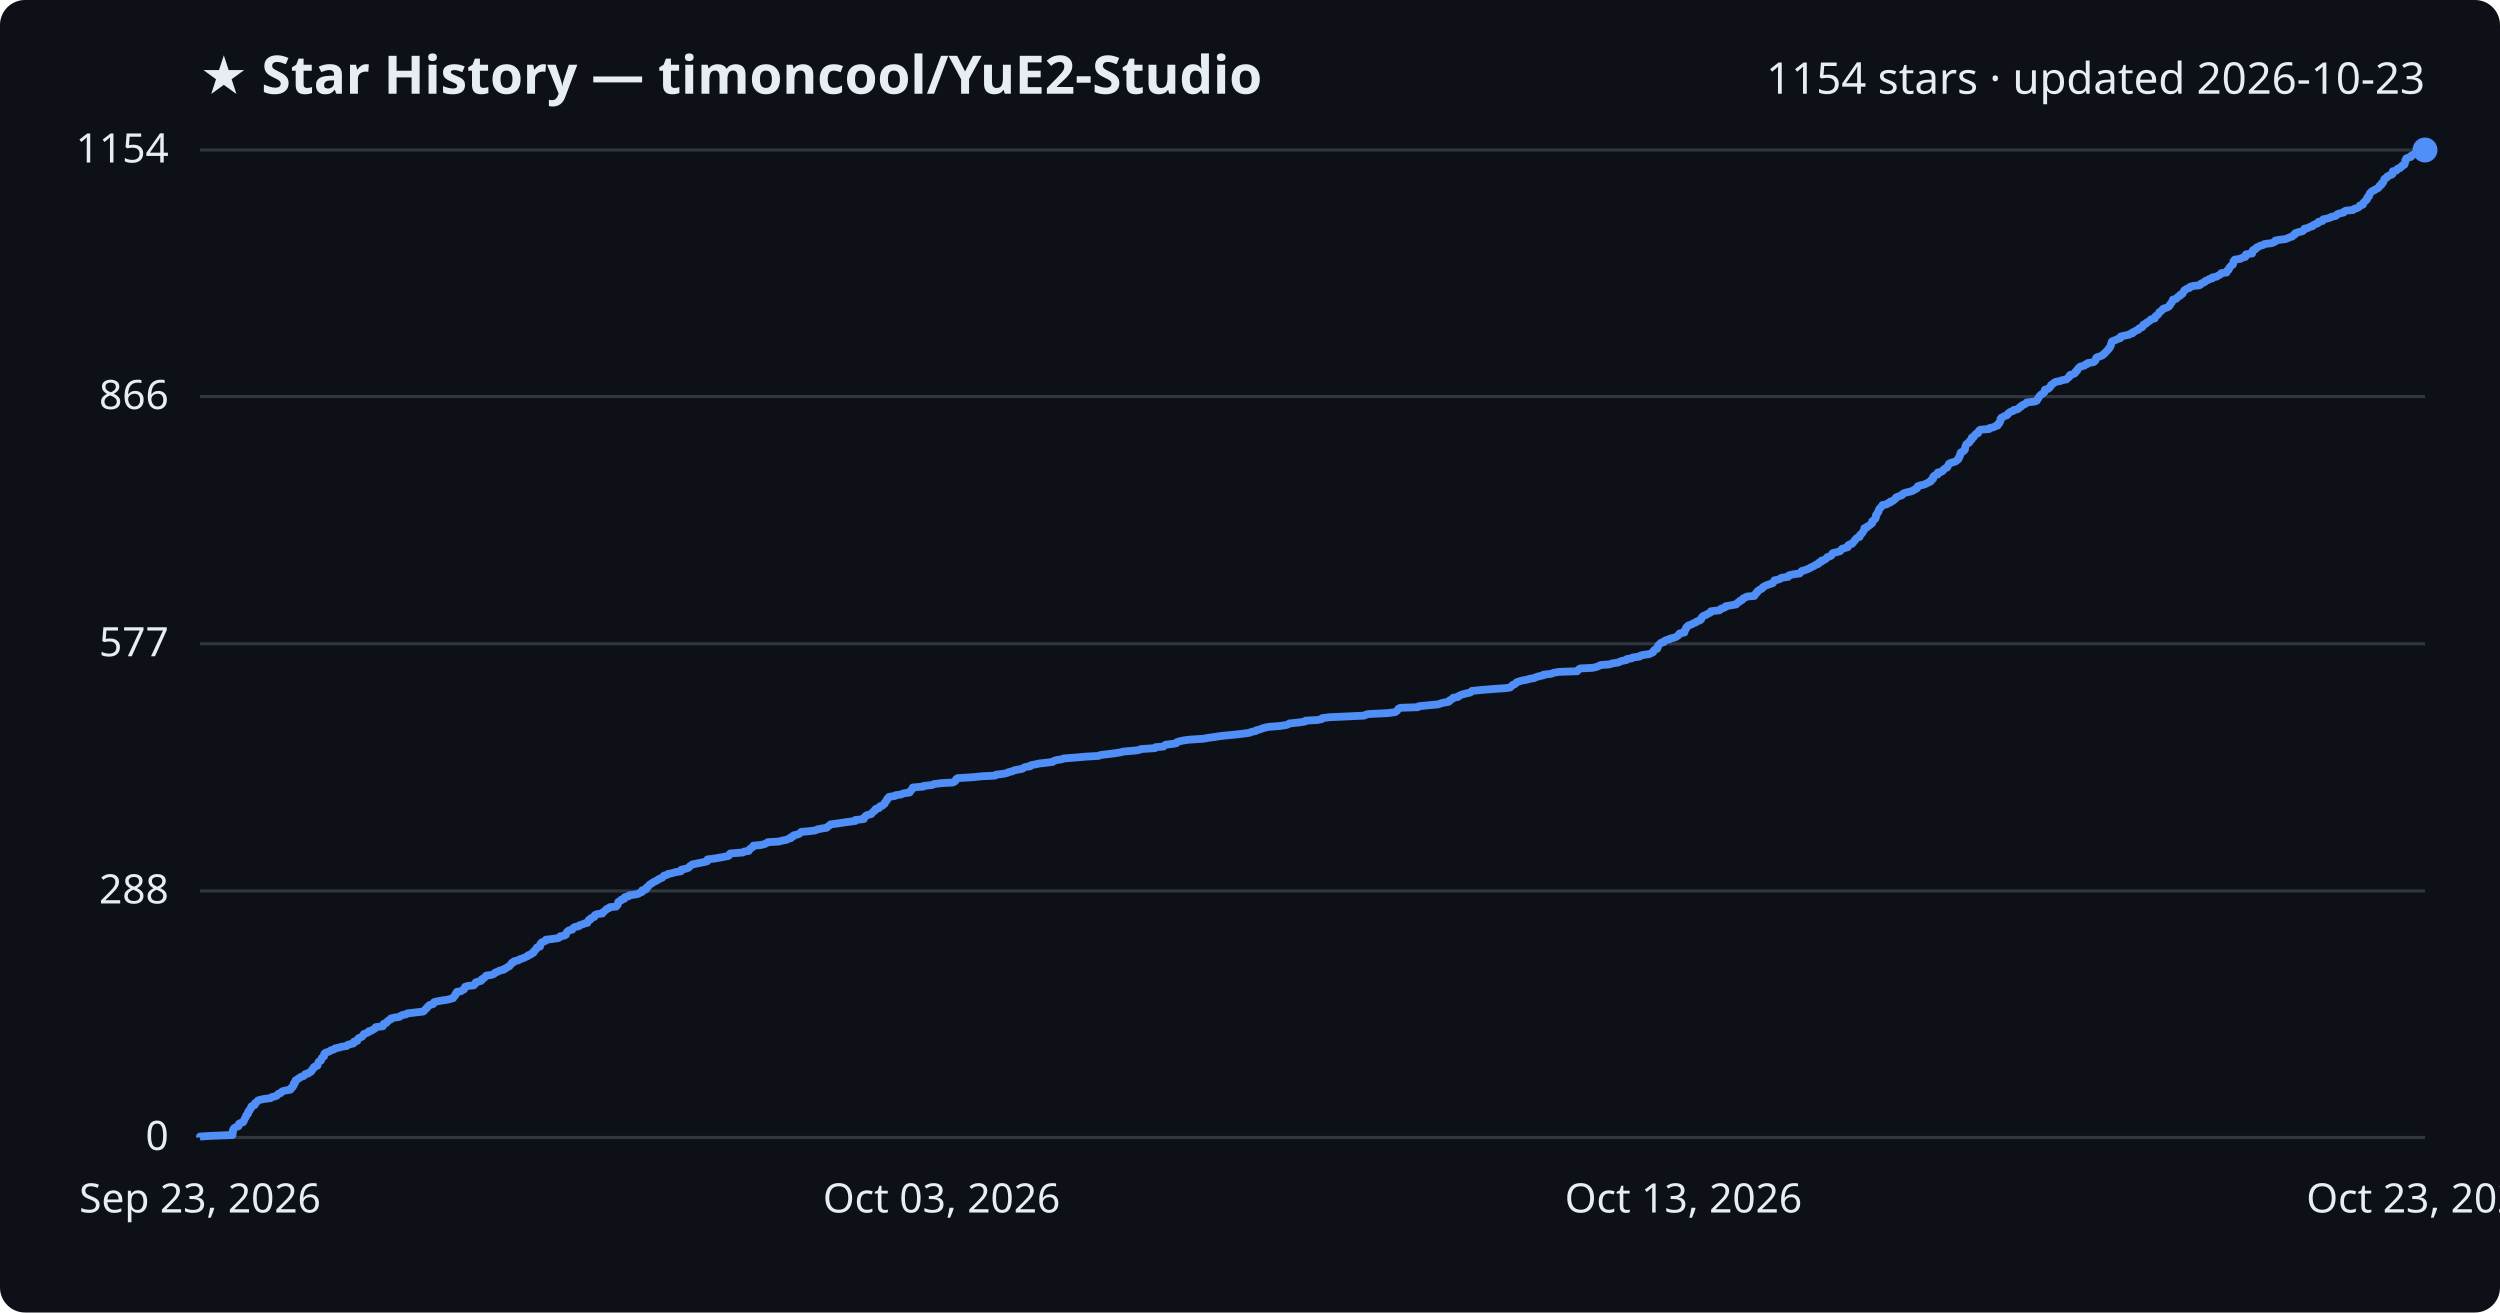
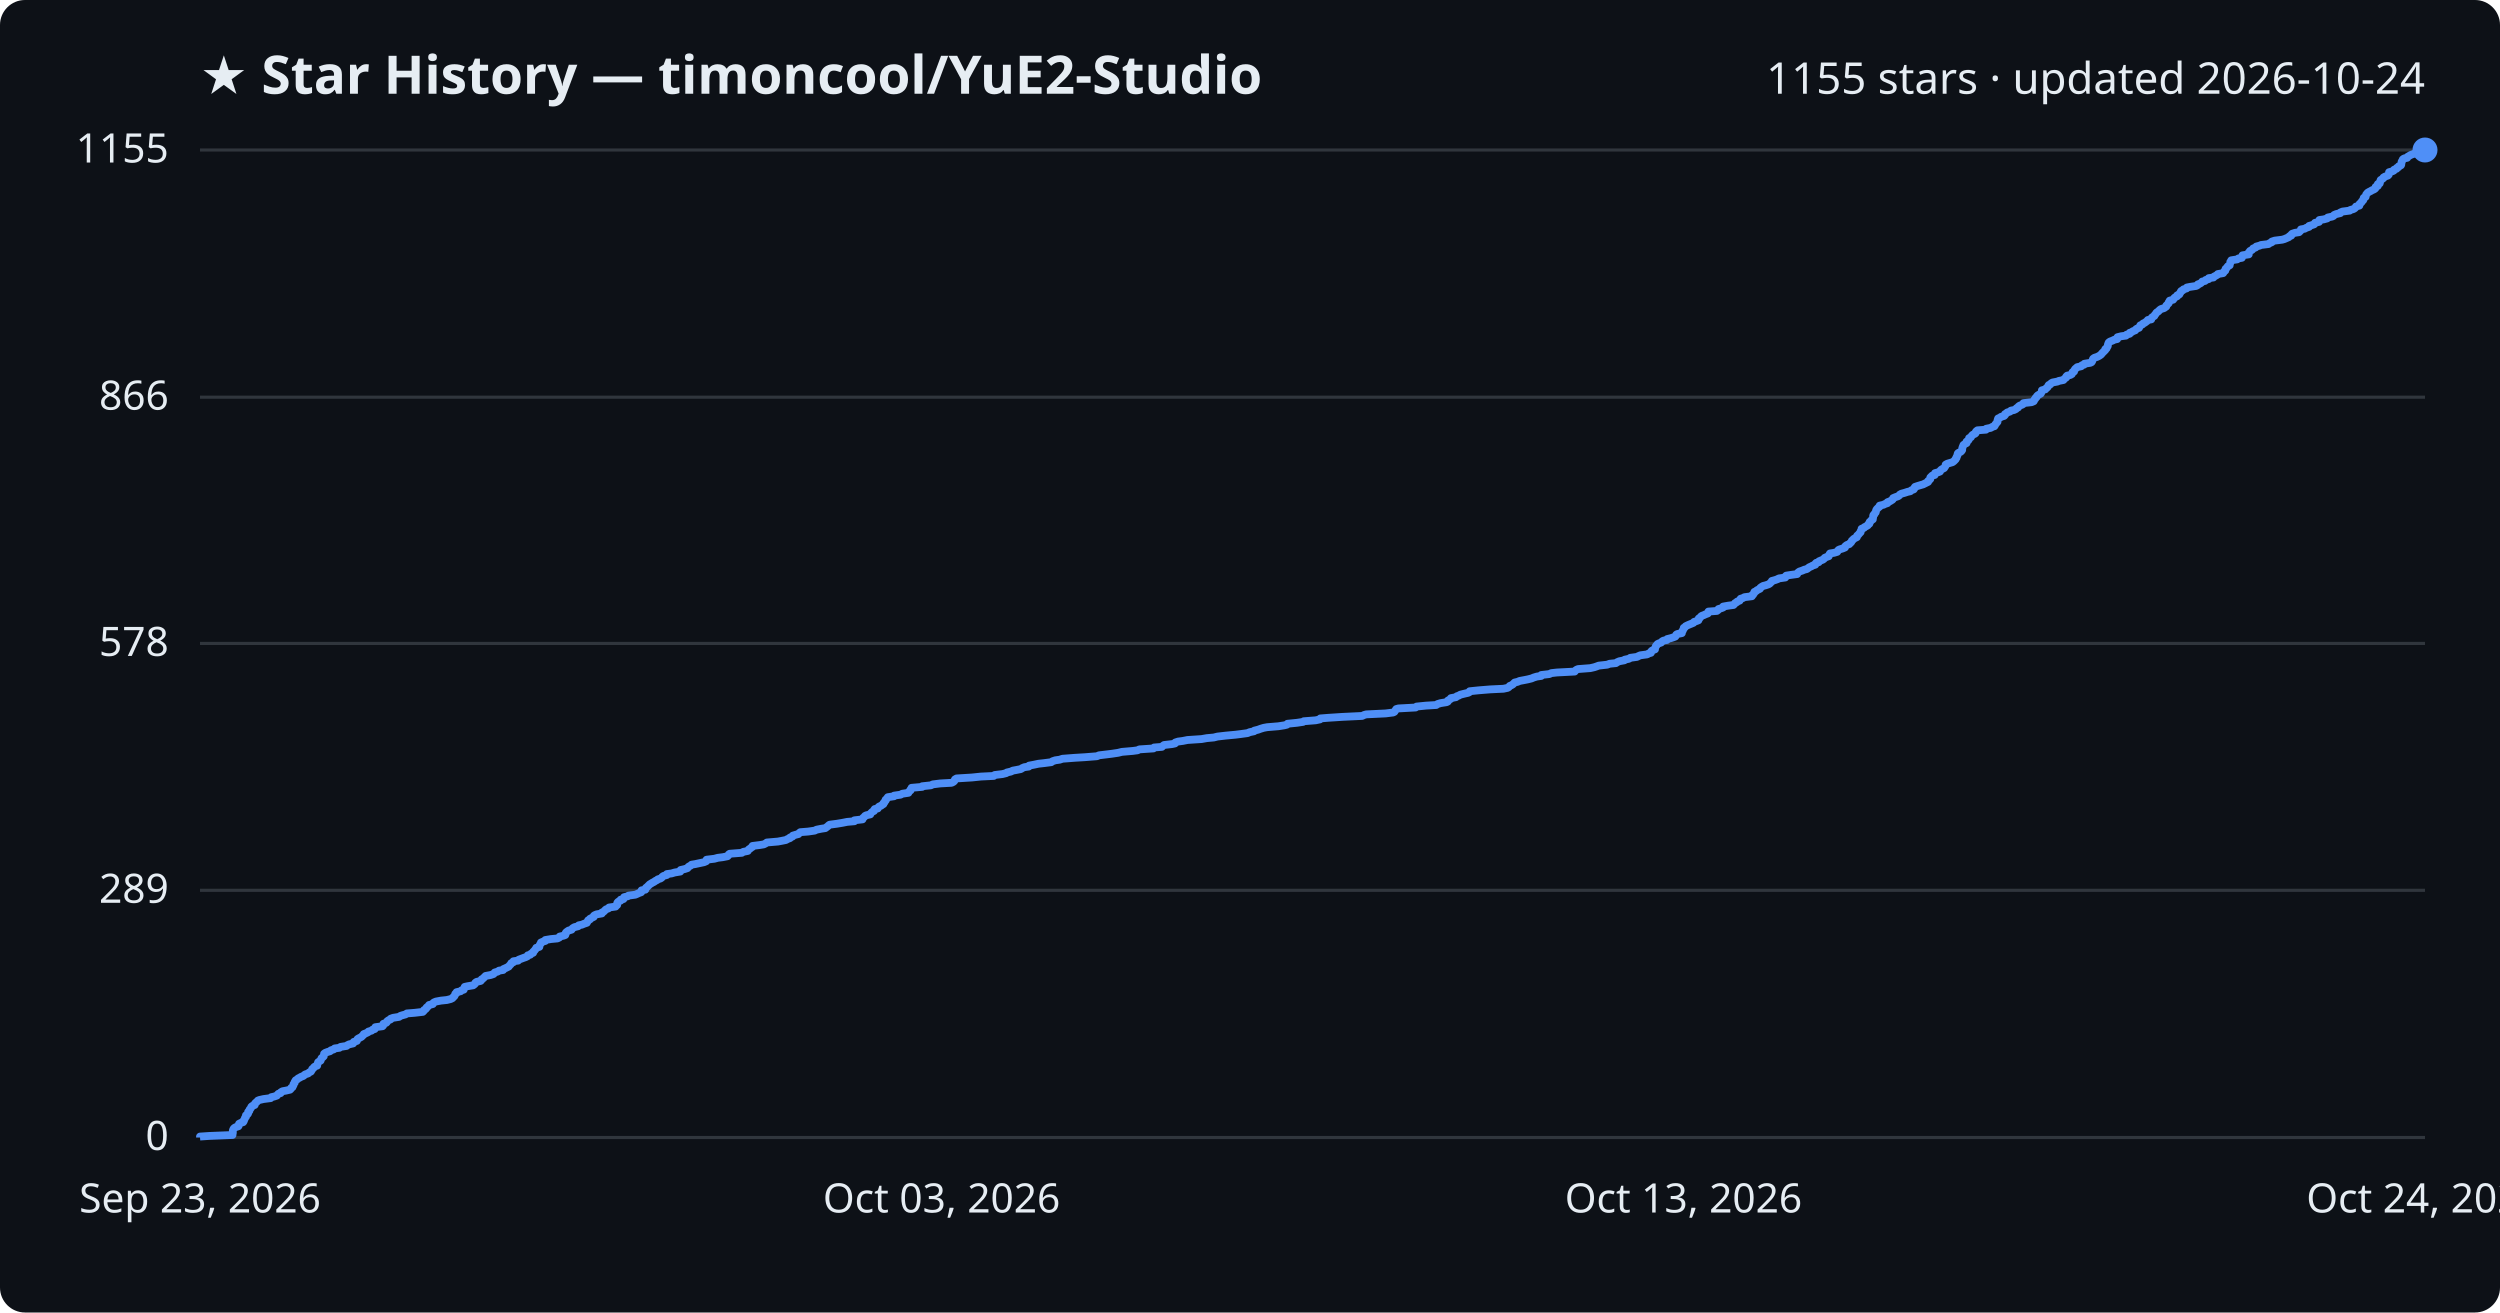
<svg xmlns="http://www.w3.org/2000/svg" viewBox="0 0 800 420" font-family="Segoe UI, sans-serif">
  <rect width="800" height="420" fill="#0d1117" rx="8" />
  <text x="64" y="30" fill="#e6edf3" font-size="17" font-weight="700">★ Star History — timoncool/YuE2-Studio</text>
-   <text x="776" y="30" fill="#e6edf3" font-size="14" text-anchor="end">1154 stars · updated 2026-10-23</text>
+   <text x="776" y="30" fill="#e6edf3" font-size="14" text-anchor="end">1155 stars · updated 2026-10-24</text>
  <line x1="64" y1="364.0" x2="776" y2="364.0" stroke="#30363d" stroke-width="1" />
  <text x="54" y="368.0" fill="#e6edf3" font-size="13" text-anchor="end">0</text>
-   <line x1="64" y1="285.1" x2="776" y2="285.1" stroke="#30363d" stroke-width="1" />
-   <text x="54" y="289.1" fill="#e6edf3" font-size="13" text-anchor="end">288</text>
-   <line x1="64" y1="206.0" x2="776" y2="206.0" stroke="#30363d" stroke-width="1" />
-   <text x="54" y="210.0" fill="#e6edf3" font-size="13" text-anchor="end">577</text>
-   <line x1="64" y1="126.9" x2="776" y2="126.9" stroke="#30363d" stroke-width="1" />
-   <text x="54" y="130.9" fill="#e6edf3" font-size="13" text-anchor="end">866</text>
+   <line x1="64" y1="284.9" x2="776" y2="284.9" stroke="#30363d" stroke-width="1" />
+   <text x="54" y="288.9" fill="#e6edf3" font-size="13" text-anchor="end">289</text>
+   <line x1="64" y1="205.9" x2="776" y2="205.9" stroke="#30363d" stroke-width="1" />
+   <text x="54" y="209.9" fill="#e6edf3" font-size="13" text-anchor="end">578</text>
+   <line x1="64" y1="127.1" x2="776" y2="127.1" stroke="#30363d" stroke-width="1" />
+   <text x="54" y="131.1" fill="#e6edf3" font-size="13" text-anchor="end">866</text>
  <line x1="64" y1="48.0" x2="776" y2="48.0" stroke="#30363d" stroke-width="1" />
-   <text x="54" y="52.0" fill="#e6edf3" font-size="13" text-anchor="end">1154</text>
-   <path d="M64.0,364.0 L64.0,363.7 L67.0,363.5 L74.4,363.2 L74.4,362.9 L74.5,362.6 L74.5,362.4 L74.5,362.1 L74.5,361.8 L74.7,361.5 L74.7,361.3 L74.9,361.0 L75.4,360.7 L76.3,360.4 L76.4,360.2 L76.4,359.9 L76.5,359.6 L77.1,359.3 L77.8,359.1 L78.0,358.8 L78.1,358.5 L78.2,358.2 L78.3,358.0 L78.5,357.7 L78.7,357.4 L78.7,357.2 L78.8,356.9 L79.2,356.6 L79.4,356.3 L79.4,356.1 L79.4,355.8 L79.8,355.5 L79.8,355.2 L80.0,355.0 L80.3,354.7 L80.4,354.4 L80.4,354.1 L80.7,353.9 L81.5,353.6 L81.6,353.3 L81.6,353.0 L82.0,352.8 L82.3,352.5 L82.5,352.2 L83.0,352.0 L84.3,351.7 L86.6,351.4 L86.9,351.1 L87.8,350.9 L88.6,350.6 L88.8,350.3 L89.1,350.0 L89.8,349.8 L90.0,349.5 L90.4,349.2 L91.6,348.9 L92.9,348.7 L93.2,348.4 L93.2,348.1 L93.7,347.8 L93.7,347.6 L94.0,347.3 L94.0,347.0 L94.0,346.7 L94.4,346.5 L94.4,346.2 L94.6,345.9 L94.6,345.7 L95.2,345.4 L95.5,345.1 L96.1,344.8 L96.3,344.6 L97.2,344.3 L97.5,344.0 L97.7,343.7 L98.7,343.5 L98.9,343.2 L99.6,342.9 L99.7,342.6 L99.9,342.4 L100.0,342.1 L100.4,341.8 L100.4,341.5 L100.7,341.3 L101.6,341.0 L101.6,340.7 L101.7,340.5 L101.8,340.2 L101.9,339.9 L102.2,339.6 L102.7,339.4 L102.8,339.1 L102.9,338.8 L103.0,338.5 L103.3,338.3 L103.7,338.0 L103.7,337.7 L103.7,337.4 L103.8,337.2 L104.1,336.9 L105.0,336.6 L105.7,336.3 L105.9,336.1 L106.9,335.8 L107.2,335.5 L108.6,335.2 L109.1,335.0 L111.0,334.7 L111.2,334.4 L111.8,334.2 L113.1,333.9 L113.3,333.6 L113.3,333.3 L114.3,333.1 L114.4,332.8 L114.5,332.5 L114.8,332.2 L115.3,332.0 L115.9,331.7 L116.1,331.4 L116.3,331.1 L116.4,330.9 L117.3,330.6 L117.9,330.3 L118.0,330.0 L118.9,329.8 L119.3,329.5 L119.9,329.2 L120.1,328.9 L120.2,328.7 L122.5,328.4 L122.7,328.1 L122.7,327.9 L122.8,327.6 L123.7,327.3 L123.9,327.0 L124.0,326.8 L124.4,326.5 L125.1,326.2 L125.1,325.9 L125.9,325.7 L127.8,325.4 L128.2,325.1 L128.8,324.8 L129.9,324.6 L130.3,324.3 L132.8,324.0 L135.4,323.7 L135.7,323.5 L135.9,323.2 L136.2,322.9 L136.5,322.7 L136.6,322.4 L137.0,322.1 L137.2,321.8 L137.5,321.6 L138.6,321.3 L138.8,321.0 L138.9,320.7 L139.6,320.5 L141.2,320.2 L143.2,319.9 L144.3,319.6 L145.0,319.4 L145.1,319.1 L145.4,318.8 L145.7,318.5 L145.8,318.3 L145.8,318.0 L146.2,317.7 L146.2,317.4 L147.5,317.2 L147.9,316.9 L148.5,316.6 L148.6,316.4 L148.7,316.1 L148.8,315.8 L149.7,315.5 L151.6,315.3 L151.9,315.0 L152.2,314.7 L152.2,314.4 L152.7,314.2 L153.9,313.9 L154.2,313.6 L154.2,313.3 L154.7,313.1 L155.1,312.8 L155.3,312.5 L155.6,312.2 L157.1,312.0 L158.0,311.7 L158.3,311.4 L158.5,311.2 L159.4,310.9 L159.8,310.6 L161.2,310.3 L161.2,310.1 L162.0,309.8 L162.3,309.5 L163.0,309.2 L163.1,309.0 L163.4,308.7 L163.7,308.4 L163.8,308.1 L164.4,307.9 L164.5,307.6 L165.9,307.3 L166.2,307.0 L166.9,306.8 L167.7,306.5 L168.3,306.2 L169.0,305.9 L169.0,305.7 L169.9,305.4 L170.1,305.1 L170.7,304.9 L170.8,304.6 L170.9,304.3 L171.3,304.0 L171.5,303.8 L171.7,303.5 L171.8,303.2 L172.8,302.9 L172.8,302.7 L172.9,302.4 L172.9,302.1 L173.3,301.8 L173.3,301.6 L174.0,301.3 L174.7,301.0 L174.7,300.7 L176.5,300.5 L178.6,300.2 L179.2,299.9 L179.3,299.6 L180.6,299.4 L181.1,299.1 L181.1,298.8 L181.2,298.6 L181.4,298.3 L181.7,298.0 L182.1,297.7 L183.1,297.5 L183.3,297.2 L183.5,296.9 L184.0,296.6 L185.2,296.4 L185.4,296.1 L186.4,295.8 L187.1,295.5 L188.0,295.3 L188.0,295.0 L188.3,294.7 L188.4,294.4 L189.0,294.2 L189.0,293.9 L189.6,293.6 L190.2,293.4 L190.2,293.1 L190.4,292.8 L191.2,292.5 L192.8,292.3 L192.8,292.0 L193.3,291.7 L193.6,291.4 L193.9,291.2 L194.1,290.9 L194.9,290.6 L195.1,290.3 L197.2,290.1 L197.3,289.8 L197.7,289.5 L197.7,289.2 L197.8,289.0 L197.8,288.7 L198.2,288.4 L198.8,288.1 L198.8,287.9 L199.8,287.6 L199.8,287.3 L199.9,287.1 L201.2,286.8 L201.3,286.5 L203.5,286.2 L204.3,286.0 L204.7,285.7 L205.5,285.4 L205.5,285.1 L205.5,284.9 L206.7,284.6 L206.9,284.3 L206.9,284.0 L207.3,283.8 L207.5,283.5 L207.8,283.2 L208.1,282.9 L208.6,282.7 L208.9,282.4 L209.5,282.1 L209.9,281.9 L210.5,281.6 L210.8,281.3 L211.6,281.0 L212.0,280.8 L212.2,280.5 L212.5,280.2 L213.6,279.9 L213.7,279.7 L215.1,279.4 L216.1,279.1 L217.9,278.8 L218.0,278.6 L218.0,278.3 L219.4,278.0 L220.3,277.7 L220.5,277.5 L220.7,277.2 L221.2,276.9 L221.6,276.6 L222.7,276.4 L224.1,276.1 L225.6,275.8 L226.3,275.6 L226.3,275.3 L226.4,275.0 L228.9,274.7 L230.0,274.5 L231.6,274.2 L233.1,273.9 L233.4,273.6 L233.4,273.4 L233.7,273.1 L237.7,272.8 L238.1,272.5 L239.6,272.3 L239.7,272.0 L239.9,271.7 L240.4,271.4 L240.6,271.2 L241.1,270.9 L241.1,270.6 L243.5,270.4 L244.7,270.1 L245.3,269.8 L245.7,269.5 L249.2,269.3 L250.3,269.0 L251.8,268.7 L252.3,268.4 L253.1,268.2 L253.1,267.9 L253.9,267.6 L254.0,267.3 L255.0,267.1 L255.8,266.8 L256.1,266.5 L256.4,266.2 L258.9,266.0 L261.0,265.7 L261.6,265.4 L263.1,265.1 L264.5,264.9 L264.8,264.6 L265.2,264.3 L265.5,264.1 L265.8,263.8 L268.1,263.5 L270.0,263.2 L271.5,263.0 L273.7,262.7 L273.7,262.4 L276.4,262.1 L276.5,261.9 L276.5,261.6 L276.9,261.3 L277.1,261.0 L277.6,260.8 L278.8,260.5 L279.0,260.2 L279.3,259.9 L279.5,259.7 L280.0,259.4 L280.0,259.1 L280.3,258.8 L281.3,258.6 L281.4,258.3 L281.6,258.0 L282.4,257.8 L282.6,257.5 L283.1,257.2 L283.1,256.9 L283.3,256.7 L283.5,256.4 L283.8,256.1 L283.8,255.8 L284.1,255.6 L284.2,255.3 L284.5,255.0 L286.4,254.7 L286.5,254.5 L288.5,254.2 L289.0,253.9 L291.1,253.6 L291.1,253.4 L291.3,253.1 L291.7,252.8 L291.8,252.6 L292.0,252.3 L292.1,252.0 L295.5,251.7 L295.5,251.5 L298.3,251.2 L298.9,250.9 L301.3,250.6 L304.9,250.4 L305.5,250.1 L305.8,249.8 L305.9,249.5 L306.0,249.3 L306.5,249.0 L311.4,248.7 L314.3,248.4 L318.4,248.2 L318.7,247.9 L321.2,247.6 L322.4,247.3 L322.7,247.1 L324.0,246.8 L324.5,246.5 L325.6,246.3 L327.2,246.0 L327.5,245.7 L328.3,245.4 L329.7,245.2 L329.8,244.9 L331.3,244.6 L332.7,244.3 L334.6,244.1 L336.9,243.8 L337.2,243.5 L338.2,243.2 L339.6,243.0 L340.5,242.7 L344.4,242.4 L347.7,242.1 L351.5,241.9 L352.2,241.6 L354.7,241.3 L356.3,241.1 L358.3,240.8 L359.5,240.5 L363.0,240.2 L364.5,240.0 L365.1,239.7 L369.6,239.4 L369.8,239.1 L372.3,238.9 L372.6,238.6 L373.0,238.3 L375.6,238.0 L376.5,237.8 L376.6,237.5 L377.5,237.2 L379.0,236.9 L380.5,236.7 L385.1,236.4 L386.7,236.1 L388.9,235.8 L390.1,235.6 L392.8,235.3 L395.9,235.0 L397.6,234.8 L399.8,234.5 L400.5,234.2 L401.9,233.9 L402.0,233.7 L403.2,233.4 L403.9,233.1 L405.0,232.8 L406.0,232.6 L409.7,232.3 L411.6,232.0 L412.4,231.7 L412.6,231.5 L415.6,231.2 L417.6,230.9 L417.8,230.6 L421.6,230.4 L423.0,230.1 L423.1,229.8 L425.6,229.5 L430.2,229.3 L436.5,229.0 L437.1,228.7 L437.9,228.5 L444.0,228.2 L446.4,227.9 L446.9,227.6 L447.1,227.4 L447.3,227.1 L447.5,226.8 L448.1,226.5 L453.7,226.3 L454.0,226.0 L457.0,225.7 L460.2,225.4 L460.7,225.2 L461.7,224.9 L463.5,224.6 L463.9,224.3 L463.9,224.1 L464.5,223.8 L465.0,223.5 L465.0,223.3 L466.6,223.0 L466.8,222.7 L467.5,222.4 L468.0,222.2 L469.2,221.9 L470.5,221.6 L470.9,221.3 L471.0,221.1 L473.9,220.8 L477.6,220.5 L481.8,220.2 L483.2,220.0 L483.6,219.7 L483.8,219.4 L484.2,219.1 L484.8,218.9 L485.1,218.6 L485.4,218.3 L486.3,218.0 L487.0,217.8 L488.6,217.5 L489.6,217.2 L490.9,217.0 L491.5,216.7 L492.5,216.4 L493.9,216.1 L493.9,215.9 L496.5,215.6 L497.1,215.3 L498.9,215.0 L504.7,214.8 L504.9,214.5 L505.2,214.2 L505.7,213.9 L509.7,213.7 L511.0,213.4 L511.6,213.1 L512.3,212.8 L515.1,212.6 L515.9,212.3 L517.9,212.0 L518.2,211.8 L519.0,211.5 L520.5,211.2 L520.6,210.9 L522.1,210.7 L522.4,210.4 L524.7,210.1 L524.9,209.8 L525.7,209.6 L527.8,209.3 L528.4,209.0 L529.0,208.7 L529.1,208.5 L529.2,208.2 L529.5,207.9 L530.3,207.6 L530.3,207.4 L530.5,207.1 L530.5,206.8 L530.7,206.5 L530.9,206.3 L531.2,206.0 L531.5,205.7 L532.4,205.5 L532.5,205.2 L533.0,204.9 L534.2,204.6 L534.3,204.4 L535.5,204.1 L536.4,203.8 L536.8,203.5 L537.1,203.3 L537.2,203.0 L537.5,202.7 L539.0,202.4 L539.0,202.2 L539.0,201.9 L539.3,201.6 L539.4,201.3 L539.6,201.1 L539.6,200.8 L540.0,200.5 L540.2,200.2 L540.8,200.0 L541.5,199.7 L542.0,199.4 L542.6,199.2 L542.9,198.9 L543.8,198.6 L544.3,198.3 L544.4,198.1 L544.4,197.8 L544.7,197.5 L544.9,197.2 L545.3,197.0 L546.1,196.7 L546.5,196.4 L547.2,196.1 L547.5,195.9 L547.5,195.6 L550.2,195.3 L550.6,195.0 L550.7,194.8 L551.7,194.5 L552.2,194.2 L552.2,194.0 L553.9,193.7 L555.6,193.4 L555.8,193.1 L556.0,192.9 L556.6,192.6 L556.7,192.3 L557.5,192.0 L557.6,191.8 L557.8,191.5 L558.5,191.2 L559.0,190.9 L561.4,190.7 L561.4,190.4 L561.8,190.1 L561.9,189.8 L562.3,189.6 L562.3,189.3 L562.7,189.0 L563.1,188.7 L563.6,188.5 L564.0,188.2 L564.1,187.9 L564.5,187.7 L565.0,187.4 L565.8,187.1 L566.7,186.8 L567.3,186.6 L567.4,186.3 L567.8,186.0 L567.8,185.7 L568.9,185.5 L569.7,185.2 L570.0,184.9 L572.2,184.6 L572.2,184.4 L572.5,184.1 L573.8,183.8 L575.9,183.5 L576.1,183.3 L576.3,183.0 L576.6,182.7 L577.5,182.5 L578.2,182.2 L579.0,181.9 L579.4,181.6 L579.9,181.4 L580.5,181.1 L580.9,180.8 L581.8,180.5 L581.8,180.3 L582.1,180.0 L582.9,179.7 L582.9,179.4 L583.7,179.2 L584.2,178.9 L584.5,178.6 L584.7,178.3 L585.4,178.1 L586.0,177.8 L586.2,177.5 L586.3,177.2 L586.5,177.0 L587.7,176.7 L588.8,176.4 L589.0,176.2 L589.2,175.9 L589.5,175.6 L590.6,175.3 L591.3,175.1 L591.3,174.8 L591.4,174.5 L591.9,174.2 L592.7,174.0 L592.8,173.7 L593.2,173.4 L593.4,173.1 L593.5,172.9 L593.8,172.6 L594.0,172.3 L594.5,172.0 L595.1,171.8 L595.1,171.5 L595.2,171.2 L595.6,170.9 L595.8,170.7 L596.0,170.4 L596.2,170.1 L596.3,169.9 L596.5,169.6 L596.6,169.3 L596.6,169.0 L597.4,168.8 L597.5,168.5 L598.1,168.2 L598.5,167.9 L598.7,167.7 L599.1,167.4 L599.1,167.1 L599.1,166.8 L599.5,166.6 L599.7,166.3 L600.1,166.0 L600.2,165.7 L600.3,165.5 L600.3,165.2 L600.3,164.9 L600.4,164.7 L600.7,164.4 L600.8,164.1 L601.1,163.8 L601.1,163.6 L601.2,163.3 L601.3,163.0 L601.5,162.7 L601.8,162.5 L602.0,162.2 L602.3,161.9 L602.4,161.6 L603.7,161.4 L604.0,161.1 L604.9,160.8 L604.9,160.5 L605.7,160.3 L606.0,160.0 L606.5,159.7 L606.7,159.4 L606.7,159.2 L607.4,158.9 L608.3,158.6 L608.7,158.4 L608.8,158.1 L609.3,157.8 L610.4,157.5 L611.3,157.3 L612.2,157.0 L612.5,156.7 L613.3,156.4 L613.5,156.2 L613.5,155.9 L613.7,155.6 L614.6,155.3 L615.6,155.1 L616.3,154.8 L616.9,154.5 L617.5,154.2 L617.9,154.0 L617.9,153.7 L618.3,153.4 L618.6,153.2 L618.6,152.9 L618.6,152.6 L618.9,152.3 L619.2,152.1 L620.1,151.8 L620.1,151.5 L620.1,151.2 L621.2,151.0 L621.7,150.7 L621.8,150.4 L622.2,150.1 L622.4,149.9 L623.1,149.6 L623.2,149.3 L623.4,149.0 L623.5,148.8 L623.6,148.5 L624.0,148.2 L625.0,147.9 L625.7,147.7 L626.1,147.4 L626.5,147.1 L626.7,146.9 L626.7,146.6 L627.0,146.3 L627.0,146.0 L627.2,145.8 L627.3,145.5 L627.3,145.2 L627.4,144.9 L627.6,144.7 L628.3,144.4 L628.6,144.1 L628.8,143.8 L628.8,143.6 L628.8,143.3 L628.9,143.0 L629.0,142.7 L629.1,142.5 L629.2,142.2 L629.6,141.9 L630.2,141.6 L630.2,141.4 L630.3,141.1 L630.8,140.8 L631.0,140.6 L631.0,140.3 L631.0,140.0 L631.7,139.7 L631.7,139.5 L632.0,139.2 L632.2,138.9 L633.0,138.6 L633.1,138.4 L633.1,138.1 L633.3,137.8 L633.7,137.5 L636.5,137.3 L636.6,137.0 L638.0,136.7 L638.4,136.4 L639.2,136.2 L639.4,135.9 L639.4,135.6 L639.8,135.4 L639.9,135.1 L640.1,134.8 L640.1,134.5 L640.1,134.3 L640.2,134.0 L640.4,133.7 L641.1,133.4 L641.3,133.2 L642.2,132.9 L642.5,132.6 L642.6,132.3 L642.9,132.1 L643.3,131.8 L644.2,131.5 L644.4,131.2 L645.5,131.0 L646.0,130.7 L646.2,130.4 L646.8,130.1 L646.8,129.9 L647.3,129.6 L648.0,129.3 L648.3,129.1 L648.5,128.8 L651.1,128.5 L651.8,128.2 L651.9,128.0 L652.0,127.7 L652.3,127.4 L652.4,127.1 L652.6,126.9 L652.8,126.6 L653.1,126.3 L653.6,126.0 L653.9,125.8 L654.2,125.5 L654.3,125.2 L654.3,124.9 L654.4,124.7 L655.5,124.4 L655.7,124.1 L656.0,123.9 L656.2,123.6 L656.3,123.3 L656.6,123.0 L657.0,122.8 L657.3,122.5 L657.8,122.2 L659.4,121.9 L659.7,121.7 L661.3,121.4 L661.5,121.1 L661.9,120.8 L662.2,120.6 L662.2,120.3 L662.4,120.0 L663.4,119.7 L663.9,119.5 L664.1,119.2 L664.2,118.9 L664.7,118.6 L664.7,118.4 L664.9,118.1 L665.1,117.8 L665.4,117.6 L665.7,117.3 L667.0,117.0 L667.2,116.7 L667.9,116.5 L668.0,116.2 L669.9,115.9 L670.3,115.6 L670.5,115.4 L670.6,115.1 L670.7,114.8 L670.8,114.5 L671.1,114.3 L672.1,114.0 L672.8,113.7 L673.0,113.4 L673.4,113.2 L673.6,112.9 L673.9,112.6 L674.1,112.4 L674.4,112.1 L674.7,111.8 L674.8,111.5 L675.1,111.3 L675.2,111.0 L675.4,110.7 L675.5,110.4 L675.5,110.2 L675.6,109.9 L675.7,109.6 L675.8,109.3 L676.2,109.1 L677.0,108.8 L677.6,108.5 L678.5,108.2 L678.5,108.0 L678.6,107.7 L679.8,107.4 L681.3,107.1 L681.5,106.9 L682.5,106.6 L682.5,106.3 L683.1,106.1 L683.5,105.8 L684.3,105.5 L684.4,105.2 L684.7,105.0 L685.5,104.7 L685.7,104.4 L685.8,104.1 L685.9,103.9 L686.7,103.6 L686.8,103.3 L687.4,103.0 L687.7,102.8 L688.1,102.5 L688.3,102.2 L689.5,101.9 L689.5,101.7 L689.6,101.4 L689.9,101.1 L690.4,100.8 L690.6,100.6 L690.8,100.3 L690.9,100.0 L691.1,99.8 L691.6,99.5 L691.9,99.2 L692.1,98.9 L692.5,98.7 L693.5,98.4 L694.0,98.1 L694.3,97.8 L694.3,97.6 L694.5,97.3 L694.8,97.0 L695.0,96.7 L695.1,96.5 L695.3,96.2 L695.3,95.9 L696.4,95.6 L696.6,95.4 L696.8,95.1 L697.2,94.8 L697.7,94.6 L697.7,94.3 L698.4,94.0 L698.5,93.7 L698.7,93.5 L698.8,93.2 L699.0,92.9 L699.5,92.6 L699.8,92.4 L700.7,92.1 L700.8,91.8 L701.8,91.5 L703.8,91.3 L704.3,91.0 L704.4,90.7 L705.2,90.4 L705.6,90.2 L705.7,89.9 L706.6,89.6 L706.9,89.3 L707.9,89.1 L707.9,88.8 L709.4,88.5 L709.6,88.3 L710.2,88.0 L710.7,87.7 L710.8,87.4 L712.5,87.2 L712.6,86.9 L712.7,86.6 L713.2,86.3 L713.2,86.1 L713.3,85.8 L713.6,85.5 L713.8,85.2 L714.0,85.0 L714.5,84.7 L714.6,84.4 L714.7,84.1 L714.7,83.9 L714.7,83.6 L715.1,83.3 L715.1,83.1 L717.0,82.8 L717.4,82.5 L718.5,82.2 L718.6,82.0 L718.6,81.7 L718.7,81.4 L720.7,81.1 L720.7,80.9 L720.7,80.6 L720.8,80.3 L721.0,80.0 L721.7,79.8 L722.0,79.5 L722.1,79.2 L722.9,78.9 L723.1,78.7 L724.2,78.4 L724.6,78.1 L727.0,77.8 L727.4,77.6 L728.1,77.3 L728.1,77.0 L729.0,76.8 L731.4,76.5 L732.1,76.2 L732.8,75.9 L733.5,75.7 L733.7,75.4 L734.3,75.1 L734.3,74.8 L734.6,74.6 L735.5,74.3 L736.8,74.0 L737.1,73.7 L737.4,73.5 L737.4,73.2 L738.7,72.9 L739.1,72.6 L740.0,72.4 L740.1,72.1 L740.7,71.8 L741.6,71.5 L741.9,71.3 L741.9,71.0 L743.2,70.7 L743.2,70.5 L743.4,70.2 L744.8,69.9 L745.8,69.6 L746.0,69.4 L747.4,69.1 L747.8,68.8 L748.0,68.5 L748.7,68.3 L750.0,68.0 L750.1,67.7 L750.7,67.4 L753.0,67.2 L753.2,66.9 L754.2,66.6 L754.8,66.3 L755.0,66.1 L755.1,65.8 L756.1,65.5 L756.2,65.3 L756.2,65.0 L756.5,64.7 L756.8,64.4 L757.0,64.2 L757.4,63.9 L757.4,63.6 L757.5,63.3 L757.6,63.1 L758.1,62.8 L758.1,62.5 L758.3,62.2 L758.3,62.0 L758.5,61.7 L758.8,61.4 L759.2,61.1 L759.8,60.9 L760.1,60.6 L760.8,60.3 L761.2,60.0 L761.3,59.8 L761.4,59.5 L762.0,59.2 L762.1,59.0 L762.1,58.7 L762.6,58.4 L762.7,58.1 L762.8,57.9 L762.9,57.6 L763.0,57.3 L763.4,57.0 L763.8,56.8 L763.9,56.5 L764.4,56.2 L765.3,55.9 L765.6,55.7 L765.6,55.4 L765.6,55.1 L765.7,54.8 L766.8,54.6 L767.1,54.3 L767.2,54.0 L768.0,53.8 L768.1,53.5 L768.7,53.2 L768.8,52.9 L769.4,52.7 L769.5,52.4 L769.6,52.1 L769.7,51.8 L769.7,51.6 L769.7,51.3 L770.0,51.0 L770.0,50.7 L770.5,50.5 L771.5,50.2 L771.5,49.9 L772.0,49.6 L772.5,49.4 L773.1,49.1 L774.0,48.8 L774.8,48.5 L774.9,48.3 L776.0,48.0 L776.0,48.0" fill="none" stroke="#4f8ff7" stroke-width="2.5" stroke-linejoin="round" />
+   <text x="54" y="52.0" fill="#e6edf3" font-size="13" text-anchor="end">1155</text>
+   <path d="M64.0,364.0 L64.0,363.7 L67.0,363.5 L74.4,363.2 L74.4,362.9 L74.5,362.6 L74.5,362.4 L74.5,362.1 L74.5,361.8 L74.6,361.5 L74.7,361.3 L74.9,361.0 L75.4,360.7 L76.3,360.4 L76.4,360.2 L76.4,359.9 L76.5,359.6 L77.1,359.3 L77.8,359.1 L78.0,358.8 L78.0,358.5 L78.2,358.3 L78.3,358.0 L78.4,357.7 L78.7,357.4 L78.7,357.2 L78.7,356.9 L79.2,356.6 L79.4,356.3 L79.4,356.1 L79.4,355.8 L79.8,355.5 L79.8,355.2 L79.9,355.0 L80.2,354.7 L80.4,354.4 L80.4,354.2 L80.7,353.9 L81.5,353.6 L81.6,353.3 L81.6,353.1 L81.9,352.8 L82.3,352.5 L82.5,352.2 L83.0,352.0 L84.3,351.7 L86.6,351.4 L86.8,351.1 L87.7,350.9 L88.6,350.6 L88.8,350.3 L89.1,350.0 L89.8,349.8 L89.9,349.5 L90.4,349.2 L91.5,349.0 L92.8,348.7 L93.1,348.4 L93.2,348.1 L93.6,347.9 L93.7,347.6 L93.9,347.3 L93.9,347.0 L94.0,346.8 L94.3,346.5 L94.3,346.2 L94.5,345.9 L94.6,345.7 L95.1,345.4 L95.4,345.1 L96.0,344.8 L96.3,344.6 L97.1,344.3 L97.4,344.0 L97.7,343.8 L98.6,343.5 L98.9,343.2 L99.5,342.9 L99.6,342.7 L99.8,342.4 L99.9,342.1 L100.3,341.8 L100.4,341.6 L100.7,341.3 L101.5,341.0 L101.5,340.7 L101.6,340.5 L101.7,340.2 L101.8,339.9 L102.1,339.7 L102.6,339.4 L102.7,339.1 L102.8,338.8 L102.9,338.6 L103.3,338.3 L103.6,338.0 L103.6,337.7 L103.7,337.5 L103.7,337.2 L104.1,336.9 L104.9,336.6 L105.6,336.4 L105.9,336.1 L106.8,335.8 L107.1,335.5 L108.6,335.3 L109.0,335.0 L110.9,334.7 L111.1,334.5 L111.7,334.2 L113.0,333.9 L113.2,333.6 L113.2,333.4 L114.2,333.1 L114.3,332.8 L114.4,332.5 L114.7,332.3 L115.3,332.0 L115.8,331.7 L116.0,331.4 L116.3,331.2 L116.4,330.9 L117.2,330.6 L117.8,330.3 L117.9,330.1 L118.9,329.8 L119.2,329.5 L119.9,329.3 L120.0,329.0 L120.1,328.7 L122.4,328.4 L122.6,328.2 L122.6,327.9 L122.7,327.6 L123.6,327.3 L123.8,327.1 L123.9,326.8 L124.3,326.5 L125.0,326.2 L125.0,326.0 L125.8,325.7 L127.7,325.4 L128.1,325.1 L128.7,324.9 L129.8,324.6 L130.2,324.3 L132.7,324.1 L135.3,323.8 L135.6,323.5 L135.7,323.2 L136.1,323.0 L136.4,322.7 L136.5,322.4 L136.9,322.1 L137.1,321.9 L137.3,321.6 L138.5,321.3 L138.6,321.0 L138.8,320.8 L139.5,320.5 L141.1,320.2 L143.0,320.0 L144.2,319.7 L144.8,319.4 L145.0,319.1 L145.3,318.9 L145.5,318.6 L145.6,318.3 L145.7,318.0 L146.1,317.8 L146.1,317.5 L147.4,317.2 L147.7,316.9 L148.4,316.7 L148.4,316.4 L148.6,316.1 L148.7,315.8 L149.6,315.6 L151.4,315.3 L151.8,315.0 L152.0,314.8 L152.1,314.5 L152.5,314.2 L153.8,313.9 L154.0,313.7 L154.1,313.4 L154.6,313.1 L154.9,312.8 L155.1,312.6 L155.4,312.3 L157.0,312.0 L157.9,311.7 L158.1,311.5 L158.3,311.2 L159.3,310.9 L159.7,310.6 L161.0,310.4 L161.1,310.1 L161.8,309.8 L162.2,309.6 L162.8,309.3 L163.0,309.0 L163.3,308.7 L163.5,308.5 L163.6,308.2 L164.3,307.9 L164.3,307.6 L165.8,307.4 L166.0,307.1 L166.8,306.8 L167.6,306.5 L168.2,306.3 L168.8,306.0 L168.9,305.7 L169.7,305.5 L169.9,305.2 L170.6,304.9 L170.6,304.6 L170.8,304.4 L171.1,304.1 L171.3,303.8 L171.6,303.5 L171.6,303.3 L172.6,303.0 L172.6,302.7 L172.7,302.4 L172.8,302.2 L173.1,301.9 L173.1,301.6 L173.8,301.3 L174.5,301.1 L174.5,300.8 L176.3,300.5 L178.4,300.3 L179.0,300.0 L179.1,299.7 L180.4,299.4 L180.9,299.2 L181.0,298.9 L181.0,298.6 L181.2,298.3 L181.5,298.1 L181.9,297.8 L182.9,297.5 L183.1,297.2 L183.3,297.0 L183.8,296.7 L185.0,296.4 L185.2,296.1 L186.2,295.9 L186.9,295.6 L187.8,295.3 L187.8,295.1 L188.1,294.8 L188.2,294.5 L188.8,294.2 L188.8,294.0 L189.4,293.7 L190.0,293.4 L190.0,293.1 L190.2,292.9 L190.9,292.6 L192.6,292.3 L192.6,292.0 L193.1,291.8 L193.4,291.5 L193.7,291.2 L193.9,291.0 L194.7,290.7 L194.9,290.4 L197.0,290.1 L197.1,289.9 L197.5,289.6 L197.5,289.3 L197.5,289.0 L197.6,288.8 L197.9,288.5 L198.6,288.2 L198.6,287.9 L199.5,287.7 L199.6,287.4 L199.7,287.1 L200.9,286.8 L201.1,286.6 L203.3,286.3 L204.0,286.0 L204.4,285.8 L205.2,285.5 L205.3,285.2 L205.3,284.9 L206.5,284.7 L206.6,284.4 L206.7,284.1 L207.1,283.8 L207.3,283.6 L207.6,283.3 L207.9,283.0 L208.4,282.7 L208.7,282.5 L209.3,282.2 L209.7,281.9 L210.3,281.6 L210.5,281.4 L211.4,281.1 L211.8,280.8 L211.9,280.6 L212.3,280.3 L213.4,280.0 L213.4,279.7 L214.9,279.5 L215.9,279.2 L217.7,278.9 L217.7,278.6 L217.8,278.4 L219.1,278.1 L220.0,277.8 L220.2,277.5 L220.4,277.3 L221.0,277.0 L221.3,276.7 L222.5,276.5 L223.9,276.2 L225.3,275.9 L226.0,275.6 L226.0,275.4 L226.1,275.1 L228.6,274.8 L229.7,274.5 L231.3,274.3 L232.8,274.0 L233.1,273.7 L233.2,273.4 L233.5,273.2 L237.4,272.9 L237.8,272.6 L239.3,272.3 L239.4,272.1 L239.6,271.8 L240.1,271.5 L240.3,271.3 L240.8,271.0 L240.8,270.7 L243.2,270.4 L244.4,270.2 L245.0,269.9 L245.4,269.6 L248.9,269.3 L250.0,269.1 L251.5,268.8 L252.0,268.5 L252.8,268.2 L252.8,268.0 L253.6,267.7 L253.7,267.4 L254.7,267.1 L255.5,266.9 L255.7,266.6 L256.1,266.3 L258.6,266.1 L260.7,265.8 L261.3,265.5 L262.8,265.2 L264.1,265.0 L264.5,264.7 L264.9,264.4 L265.2,264.1 L265.5,263.9 L267.8,263.6 L269.6,263.3 L271.1,263.0 L273.4,262.8 L273.4,262.5 L276.0,262.2 L276.1,261.9 L276.2,261.7 L276.6,261.4 L276.8,261.1 L277.2,260.9 L278.5,260.6 L278.6,260.3 L278.9,260.0 L279.1,259.8 L279.7,259.5 L279.7,259.2 L279.9,258.9 L280.9,258.7 L281.0,258.4 L281.3,258.1 L282.0,257.8 L282.2,257.6 L282.7,257.3 L282.7,257.0 L283.0,256.8 L283.1,256.5 L283.4,256.2 L283.4,255.9 L283.7,255.7 L283.9,255.4 L284.1,255.1 L286.1,254.8 L286.1,254.6 L288.2,254.3 L288.7,254.0 L290.7,253.7 L290.7,253.5 L291.0,253.2 L291.4,252.9 L291.4,252.6 L291.7,252.4 L291.7,252.1 L295.1,251.8 L295.1,251.6 L297.9,251.3 L298.5,251.0 L300.9,250.7 L304.5,250.5 L305.1,250.2 L305.4,249.9 L305.5,249.6 L305.6,249.4 L306.1,249.1 L311.0,248.8 L313.9,248.5 L318.0,248.3 L318.3,248.0 L320.8,247.7 L322.0,247.4 L322.2,247.2 L323.5,246.9 L324.1,246.6 L325.2,246.4 L326.7,246.1 L327.1,245.8 L327.8,245.5 L329.2,245.3 L329.3,245.0 L330.9,244.7 L332.3,244.4 L334.1,244.2 L336.4,243.9 L336.8,243.6 L337.7,243.3 L339.1,243.1 L340.0,242.8 L343.9,242.5 L347.2,242.3 L351.0,242.0 L351.7,241.7 L354.2,241.4 L355.8,241.2 L357.8,240.9 L359.0,240.6 L362.5,240.3 L364.0,240.1 L364.6,239.8 L369.1,239.5 L369.3,239.2 L371.8,239.0 L372.1,238.7 L372.5,238.4 L375.1,238.1 L376.0,237.9 L376.1,237.6 L377.0,237.3 L378.5,237.1 L380.0,236.8 L384.5,236.5 L386.2,236.2 L388.4,236.0 L389.6,235.7 L392.2,235.4 L395.4,235.1 L397.0,234.9 L399.2,234.6 L399.9,234.3 L401.3,234.0 L401.4,233.8 L402.6,233.5 L403.4,233.2 L404.4,232.9 L405.5,232.7 L409.1,232.4 L411.0,232.1 L411.8,231.9 L412.0,231.6 L415.0,231.3 L417.0,231.0 L417.2,230.8 L421.0,230.5 L422.4,230.2 L422.5,229.9 L425.0,229.7 L429.6,229.4 L435.9,229.1 L436.5,228.8 L437.2,228.6 L443.4,228.3 L445.8,228.0 L446.2,227.8 L446.4,227.5 L446.6,227.2 L446.8,226.9 L447.5,226.7 L453.0,226.4 L453.3,226.1 L456.3,225.8 L459.6,225.6 L460.0,225.3 L461.0,225.0 L462.9,224.7 L463.3,224.5 L463.3,224.2 L463.8,223.9 L464.3,223.6 L464.3,223.4 L465.9,223.1 L466.2,222.8 L466.8,222.6 L467.3,222.3 L468.5,222.0 L469.8,221.7 L470.2,221.5 L470.3,221.2 L473.2,220.9 L476.9,220.6 L481.1,220.4 L482.5,220.1 L482.9,219.8 L483.1,219.5 L483.6,219.3 L484.1,219.0 L484.4,218.7 L484.7,218.4 L485.6,218.2 L486.3,217.9 L487.9,217.6 L488.9,217.4 L490.1,217.1 L490.8,216.8 L491.8,216.5 L493.2,216.3 L493.2,216.0 L495.8,215.7 L496.4,215.4 L498.2,215.2 L503.9,214.9 L504.1,214.6 L504.5,214.3 L505.0,214.1 L508.9,213.8 L510.2,213.5 L510.8,213.3 L511.6,213.0 L514.3,212.7 L515.1,212.4 L517.1,212.2 L517.5,211.9 L518.2,211.6 L519.8,211.3 L519.9,211.1 L521.3,210.8 L521.7,210.5 L523.9,210.2 L524.2,210.0 L524.9,209.7 L527.1,209.4 L527.6,209.1 L528.3,208.9 L528.3,208.6 L528.5,208.3 L528.8,208.1 L529.6,207.8 L529.6,207.5 L529.7,207.2 L529.8,207.0 L529.9,206.7 L530.2,206.4 L530.4,206.1 L530.8,205.9 L531.6,205.6 L531.8,205.3 L532.3,205.0 L533.4,204.8 L533.5,204.5 L534.7,204.2 L535.6,203.9 L536.1,203.7 L536.3,203.4 L536.4,203.1 L536.7,202.9 L538.2,202.6 L538.2,202.3 L538.3,202.0 L538.5,201.8 L538.6,201.5 L538.8,201.2 L538.8,200.9 L539.2,200.7 L539.4,200.4 L540.0,200.1 L540.7,199.8 L541.2,199.6 L541.9,199.3 L542.1,199.0 L543.0,198.7 L543.5,198.5 L543.6,198.2 L543.6,197.9 L544.0,197.7 L544.2,197.4 L544.5,197.1 L545.3,196.8 L545.7,196.6 L546.5,196.3 L546.7,196.0 L546.7,195.7 L549.4,195.5 L549.8,195.2 L549.9,194.9 L550.9,194.6 L551.4,194.4 L551.4,194.1 L553.1,193.8 L554.7,193.6 L555.0,193.3 L555.2,193.0 L555.8,192.7 L555.9,192.5 L556.7,192.2 L556.8,191.9 L557.0,191.6 L557.7,191.4 L558.2,191.1 L560.6,190.8 L560.6,190.5 L561.0,190.3 L561.1,190.0 L561.4,189.7 L561.4,189.4 L561.9,189.2 L562.2,188.9 L562.8,188.6 L563.2,188.4 L563.3,188.1 L563.7,187.8 L564.2,187.5 L565.0,187.3 L565.9,187.0 L566.4,186.7 L566.6,186.4 L566.9,186.2 L567.0,185.9 L568.1,185.6 L568.9,185.3 L569.2,185.1 L571.3,184.8 L571.3,184.5 L571.6,184.2 L572.9,184.0 L575.1,183.7 L575.2,183.4 L575.4,183.2 L575.8,182.9 L576.7,182.6 L577.4,182.3 L578.2,182.1 L578.6,181.8 L579.0,181.5 L579.7,181.2 L580.0,181.0 L580.9,180.7 L580.9,180.4 L581.2,180.1 L582.0,179.9 L582.1,179.6 L582.8,179.3 L583.3,179.1 L583.7,178.8 L583.9,178.5 L584.6,178.2 L585.2,178.0 L585.3,177.7 L585.4,177.4 L585.6,177.1 L586.9,176.9 L587.9,176.6 L588.1,176.3 L588.3,176.0 L588.7,175.8 L589.7,175.5 L590.4,175.2 L590.4,174.9 L590.6,174.7 L591.0,174.4 L591.8,174.1 L591.9,173.9 L592.3,173.6 L592.5,173.3 L592.6,173.0 L592.9,172.8 L593.1,172.5 L593.6,172.2 L594.2,171.9 L594.2,171.7 L594.3,171.4 L594.7,171.1 L594.9,170.8 L595.1,170.6 L595.4,170.3 L595.4,170.0 L595.6,169.7 L595.7,169.5 L595.7,169.2 L596.5,168.9 L596.6,168.7 L597.2,168.4 L597.7,168.1 L597.8,167.8 L598.2,167.6 L598.3,167.3 L598.3,167.0 L598.7,166.7 L598.8,166.5 L599.3,166.2 L599.3,165.9 L599.4,165.6 L599.4,165.4 L599.4,165.1 L599.5,164.8 L599.8,164.6 L599.9,164.3 L600.2,164.0 L600.3,163.7 L600.3,163.5 L600.4,163.2 L600.6,162.9 L600.9,162.6 L601.1,162.4 L601.5,162.1 L601.5,161.8 L602.8,161.5 L603.1,161.3 L604.0,161.0 L604.0,160.7 L604.8,160.4 L605.1,160.2 L605.6,159.9 L605.8,159.6 L605.8,159.4 L606.5,159.1 L607.4,158.8 L607.8,158.5 L607.9,158.3 L608.4,158.0 L609.5,157.7 L610.4,157.4 L611.3,157.2 L611.6,156.9 L612.4,156.6 L612.6,156.3 L612.6,156.1 L612.8,155.8 L613.7,155.5 L614.7,155.2 L615.4,155.0 L616.0,154.7 L616.6,154.4 L617.0,154.2 L617.0,153.9 L617.4,153.6 L617.7,153.3 L617.7,153.1 L617.7,152.8 L618.0,152.5 L618.3,152.2 L619.1,152.0 L619.2,151.7 L619.2,151.4 L620.3,151.1 L620.8,150.9 L620.9,150.6 L621.2,150.3 L621.5,150.1 L622.1,149.8 L622.3,149.5 L622.5,149.2 L622.6,149.0 L622.6,148.7 L623.1,148.4 L624.1,148.1 L624.8,147.9 L625.2,147.6 L625.5,147.3 L625.8,147.0 L625.8,146.8 L626.1,146.5 L626.1,146.2 L626.3,145.9 L626.4,145.7 L626.4,145.4 L626.5,145.1 L626.7,144.9 L627.4,144.6 L627.7,144.3 L627.9,144.0 L627.9,143.8 L627.9,143.5 L628.0,143.2 L628.1,142.9 L628.2,142.7 L628.3,142.4 L628.7,142.1 L629.3,141.8 L629.3,141.6 L629.3,141.3 L629.8,141.0 L630.0,140.7 L630.1,140.5 L630.1,140.2 L630.7,139.9 L630.8,139.7 L631.0,139.4 L631.3,139.1 L632.0,138.8 L632.2,138.6 L632.2,138.3 L632.4,138.0 L632.8,137.7 L635.5,137.5 L635.6,137.2 L637.1,136.9 L637.5,136.6 L638.2,136.4 L638.4,136.1 L638.5,135.8 L638.8,135.5 L638.9,135.3 L639.2,135.0 L639.2,134.7 L639.2,134.5 L639.3,134.2 L639.4,133.9 L640.1,133.6 L640.3,133.4 L641.3,133.1 L641.6,132.8 L641.6,132.5 L642.0,132.3 L642.3,132.0 L643.2,131.7 L643.5,131.4 L644.5,131.2 L645.1,130.9 L645.3,130.6 L645.8,130.4 L645.9,130.1 L646.3,129.8 L647.1,129.5 L647.4,129.3 L647.5,129.0 L650.1,128.7 L650.8,128.4 L650.9,128.2 L651.0,127.9 L651.3,127.6 L651.4,127.3 L651.7,127.1 L651.8,126.8 L652.1,126.5 L652.6,126.2 L653.0,126.0 L653.2,125.7 L653.3,125.4 L653.4,125.2 L653.4,124.9 L654.5,124.6 L654.7,124.3 L655.0,124.1 L655.3,123.8 L655.4,123.5 L655.6,123.2 L656.1,123.0 L656.3,122.7 L656.8,122.4 L658.4,122.1 L658.8,121.9 L660.3,121.6 L660.5,121.3 L660.9,121.0 L661.2,120.8 L661.2,120.5 L661.5,120.2 L662.5,120.0 L663.0,119.7 L663.1,119.4 L663.2,119.1 L663.7,118.9 L663.7,118.6 L663.9,118.3 L664.1,118.0 L664.4,117.8 L664.7,117.5 L666.0,117.2 L666.2,116.9 L666.9,116.7 L667.0,116.4 L668.9,116.1 L669.3,115.9 L669.5,115.6 L669.6,115.3 L669.7,115.0 L669.8,114.8 L670.2,114.5 L671.1,114.2 L671.7,113.9 L672.0,113.7 L672.4,113.4 L672.6,113.1 L672.9,112.8 L673.1,112.6 L673.4,112.3 L673.7,112.0 L673.7,111.7 L674.1,111.5 L674.2,111.2 L674.4,110.9 L674.5,110.7 L674.5,110.4 L674.6,110.1 L674.7,109.8 L674.8,109.6 L675.2,109.3 L676.0,109.0 L676.6,108.7 L677.5,108.5 L677.5,108.2 L677.6,107.9 L678.8,107.6 L680.3,107.4 L680.5,107.1 L681.5,106.8 L681.5,106.5 L682.1,106.3 L682.5,106.0 L683.3,105.7 L683.4,105.5 L683.7,105.2 L684.5,104.9 L684.6,104.6 L684.8,104.4 L684.9,104.1 L685.6,103.8 L685.8,103.5 L686.3,103.3 L686.7,103.0 L687.1,102.7 L687.3,102.4 L688.4,102.2 L688.5,101.9 L688.6,101.6 L688.9,101.4 L689.4,101.1 L689.5,100.8 L689.8,100.5 L689.9,100.3 L690.1,100.0 L690.6,99.7 L690.9,99.4 L691.1,99.2 L691.5,98.9 L692.5,98.6 L692.9,98.3 L693.2,98.1 L693.2,97.8 L693.5,97.5 L693.8,97.2 L694.0,97.0 L694.0,96.7 L694.3,96.4 L694.3,96.2 L695.4,95.9 L695.6,95.6 L695.8,95.3 L696.1,95.1 L696.7,94.8 L696.7,94.5 L697.4,94.2 L697.4,94.0 L697.7,93.7 L697.8,93.4 L698.0,93.1 L698.5,92.9 L698.7,92.6 L699.7,92.3 L699.8,92.0 L700.8,91.8 L702.8,91.5 L703.3,91.2 L703.3,91.0 L704.1,90.7 L704.5,90.4 L704.7,90.1 L705.6,89.9 L705.8,89.6 L706.8,89.3 L706.8,89.0 L708.3,88.8 L708.5,88.5 L709.1,88.2 L709.6,87.9 L709.7,87.7 L711.4,87.4 L711.6,87.1 L711.7,86.9 L712.1,86.6 L712.1,86.3 L712.2,86.0 L712.5,85.8 L712.7,85.5 L712.9,85.2 L713.5,84.9 L713.5,84.7 L713.6,84.4 L713.7,84.1 L713.7,83.8 L714.0,83.6 L714.0,83.3 L715.9,83.0 L716.3,82.7 L717.4,82.5 L717.5,82.2 L717.5,81.9 L717.6,81.7 L719.6,81.4 L719.6,81.1 L719.6,80.8 L719.8,80.6 L720.0,80.3 L720.6,80.0 L720.9,79.7 L721.0,79.5 L721.8,79.2 L722.0,78.9 L723.1,78.6 L723.5,78.4 L725.9,78.1 L726.3,77.8 L727.0,77.5 L727.0,77.3 L727.9,77.0 L730.3,76.7 L731.0,76.5 L731.7,76.2 L732.4,75.9 L732.6,75.6 L733.2,75.4 L733.2,75.1 L733.5,74.8 L734.4,74.5 L735.7,74.3 L736.0,74.0 L736.3,73.7 L736.3,73.4 L737.5,73.2 L738.0,72.9 L738.9,72.6 L738.9,72.3 L739.6,72.1 L740.5,71.8 L740.8,71.5 L740.8,71.3 L742.1,71.0 L742.1,70.7 L742.2,70.4 L743.6,70.2 L744.7,69.9 L744.9,69.6 L746.3,69.3 L746.7,69.1 L746.9,68.8 L747.6,68.5 L748.9,68.2 L748.9,68.0 L749.6,67.7 L751.9,67.4 L752.1,67.2 L753.1,66.9 L753.6,66.6 L753.8,66.3 L753.9,66.1 L755.0,65.8 L755.0,65.5 L755.1,65.2 L755.4,65.0 L755.7,64.7 L755.8,64.4 L756.2,64.1 L756.3,63.9 L756.3,63.6 L756.4,63.3 L757.0,63.0 L757.0,62.8 L757.1,62.5 L757.2,62.2 L757.4,62.0 L757.6,61.7 L758.1,61.4 L758.7,61.1 L759.0,60.9 L759.7,60.6 L760.1,60.3 L760.2,60.0 L760.2,59.8 L760.9,59.5 L760.9,59.2 L760.9,58.9 L761.5,58.7 L761.6,58.4 L761.6,58.1 L761.8,57.8 L761.8,57.6 L762.3,57.3 L762.7,57.0 L762.7,56.8 L763.2,56.5 L764.1,56.2 L764.4,55.9 L764.4,55.7 L764.5,55.4 L764.5,55.1 L765.6,54.8 L766.0,54.6 L766.1,54.3 L766.9,54.0 L767.0,53.7 L767.5,53.5 L767.6,53.2 L768.3,52.9 L768.4,52.7 L768.4,52.4 L768.5,52.1 L768.5,51.8 L768.6,51.6 L768.8,51.3 L768.9,51.0 L769.3,50.7 L770.3,50.5 L770.4,50.2 L770.9,49.9 L771.4,49.6 L771.9,49.4 L772.8,49.1 L773.6,48.8 L773.8,48.5 L774.8,48.3 L776.0,48.0 L776.0,48.0" fill="none" stroke="#4f8ff7" stroke-width="2.5" stroke-linejoin="round" />
  <circle cx="776.0" cy="48.0" r="4" fill="#4f8ff7" />
  <text x="64.0" y="388" fill="#e6edf3" font-size="13" text-anchor="middle">Sep 23, 2026</text>
  <text x="301.3" y="388" fill="#e6edf3" font-size="13" text-anchor="middle">Oct 03, 2026</text>
  <text x="538.7" y="388" fill="#e6edf3" font-size="13" text-anchor="middle">Oct 13, 2026</text>
-   <text x="776.0" y="388" fill="#e6edf3" font-size="13" text-anchor="middle">Oct 23, 2026</text>
+   <text x="776.0" y="388" fill="#e6edf3" font-size="13" text-anchor="middle">Oct 24, 2026</text>
</svg>
